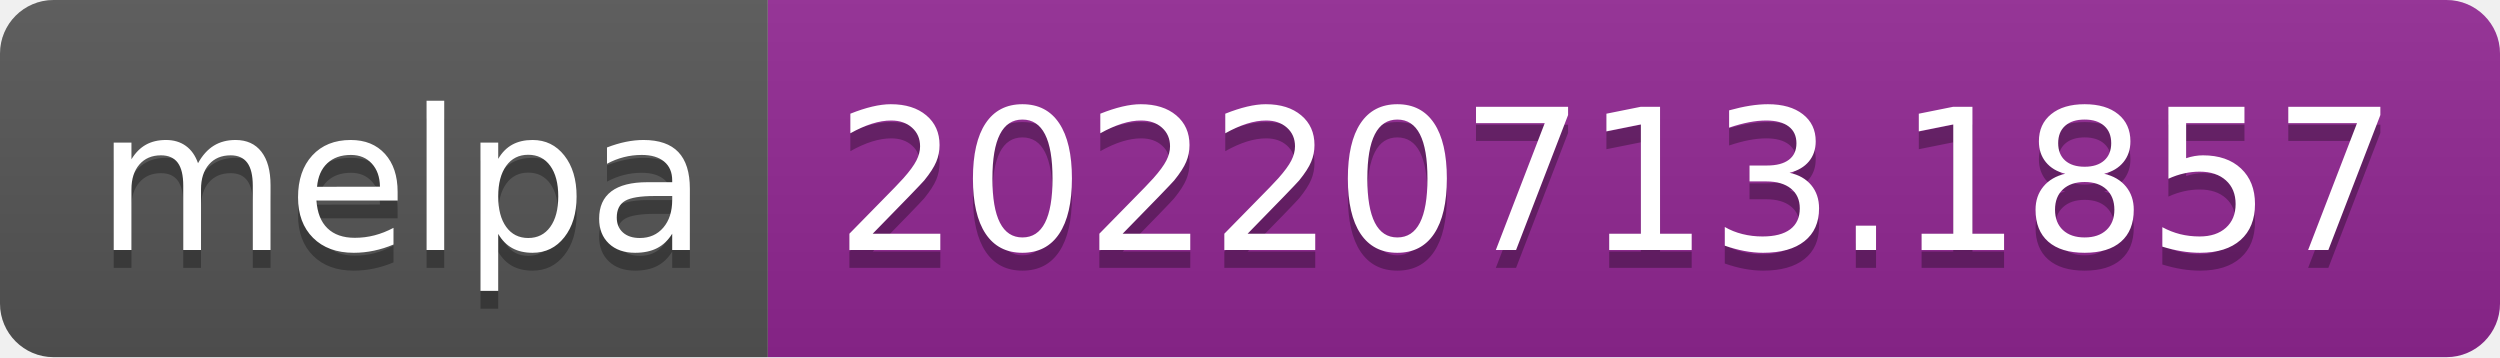
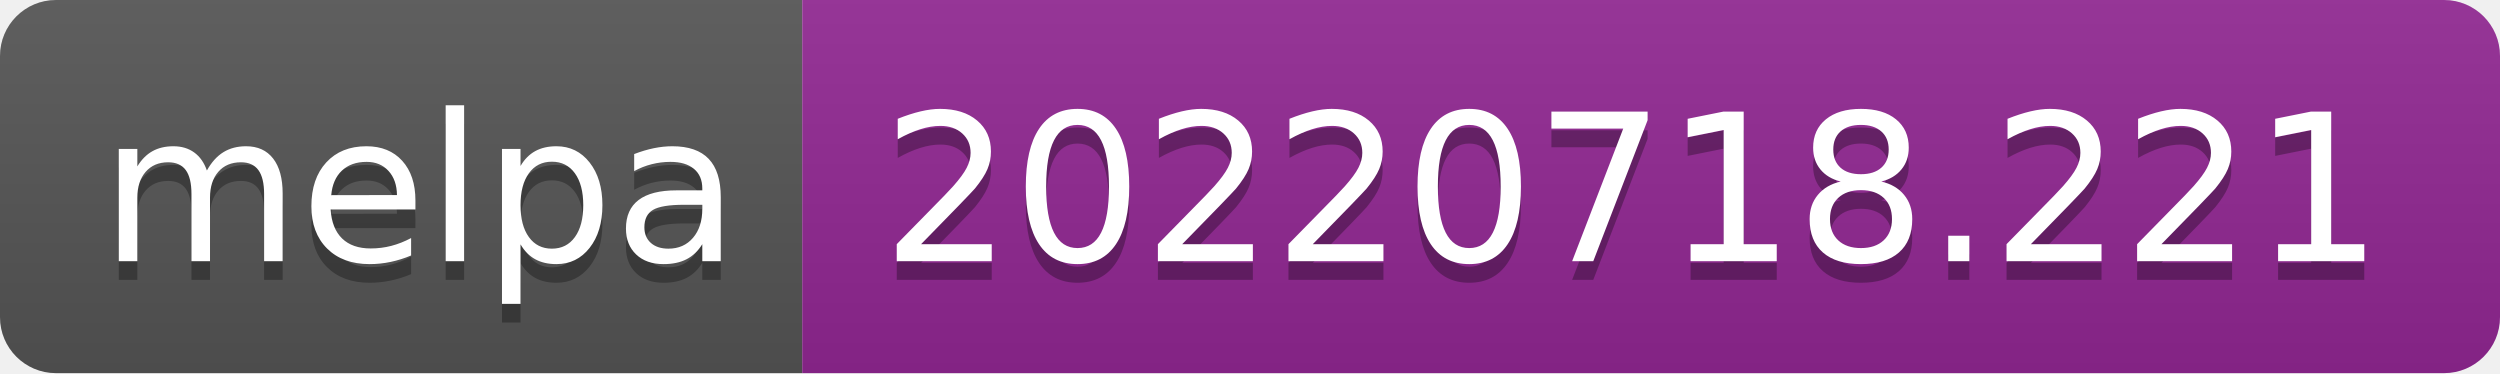
- <svg xmlns="http://www.w3.org/2000/svg" width="140" height="20" role="img" aria-label="melpa: 20220713.1857">
+ <svg xmlns="http://www.w3.org/2000/svg" width="134" height="20" role="img" aria-label="melpa: 20220718.221">
  <linearGradient id="s" x2="0" y2="100%">
    <stop offset="0" stop-color="#bbb" stop-opacity=".1" />
    <stop offset="1" stop-opacity=".1" />
  </linearGradient>
  <clipPath id="r">
-     <rect width="140" height="20" rx="3" fill="#fff" />
+     <rect width="134" height="20" rx="3" fill="#fff" />
  </clipPath>
  <g clip-path="url(#r)">
    <rect width="43" height="20" fill="#555" />
-     <rect x="43" width="97" height="20" fill="#922793" />
-     <rect width="140" height="20" fill="url(#s)" />
+     <rect x="43" width="91" height="20" fill="#922793" />
+     <rect width="134" height="20" fill="url(#s)" />
  </g>
  <g fill="#fff" text-anchor="middle" font-family="Verdana,Geneva,DejaVu Sans,sans-serif" text-rendering="geometricPrecision" font-size="110">
    <text aria-hidden="true" x="225" y="150" fill="#010101" fill-opacity=".3" transform="scale(.1)" textLength="330">melpa</text>
    <text x="225" y="140" transform="scale(.1)" fill="#fff" textLength="330">melpa</text>
-     <text aria-hidden="true" x="905" y="150" fill="#010101" fill-opacity=".3" transform="scale(.1)" textLength="870">20220713.1857</text>
-     <text x="905" y="140" transform="scale(.1)" fill="#fff" textLength="870">20220713.1857</text>
+     <text aria-hidden="true" x="875" y="150" fill="#010101" fill-opacity=".3" transform="scale(.1)" textLength="810">20220718.221</text>
+     <text x="875" y="140" transform="scale(.1)" fill="#fff" textLength="810">20220718.221</text>
  </g>
</svg>
